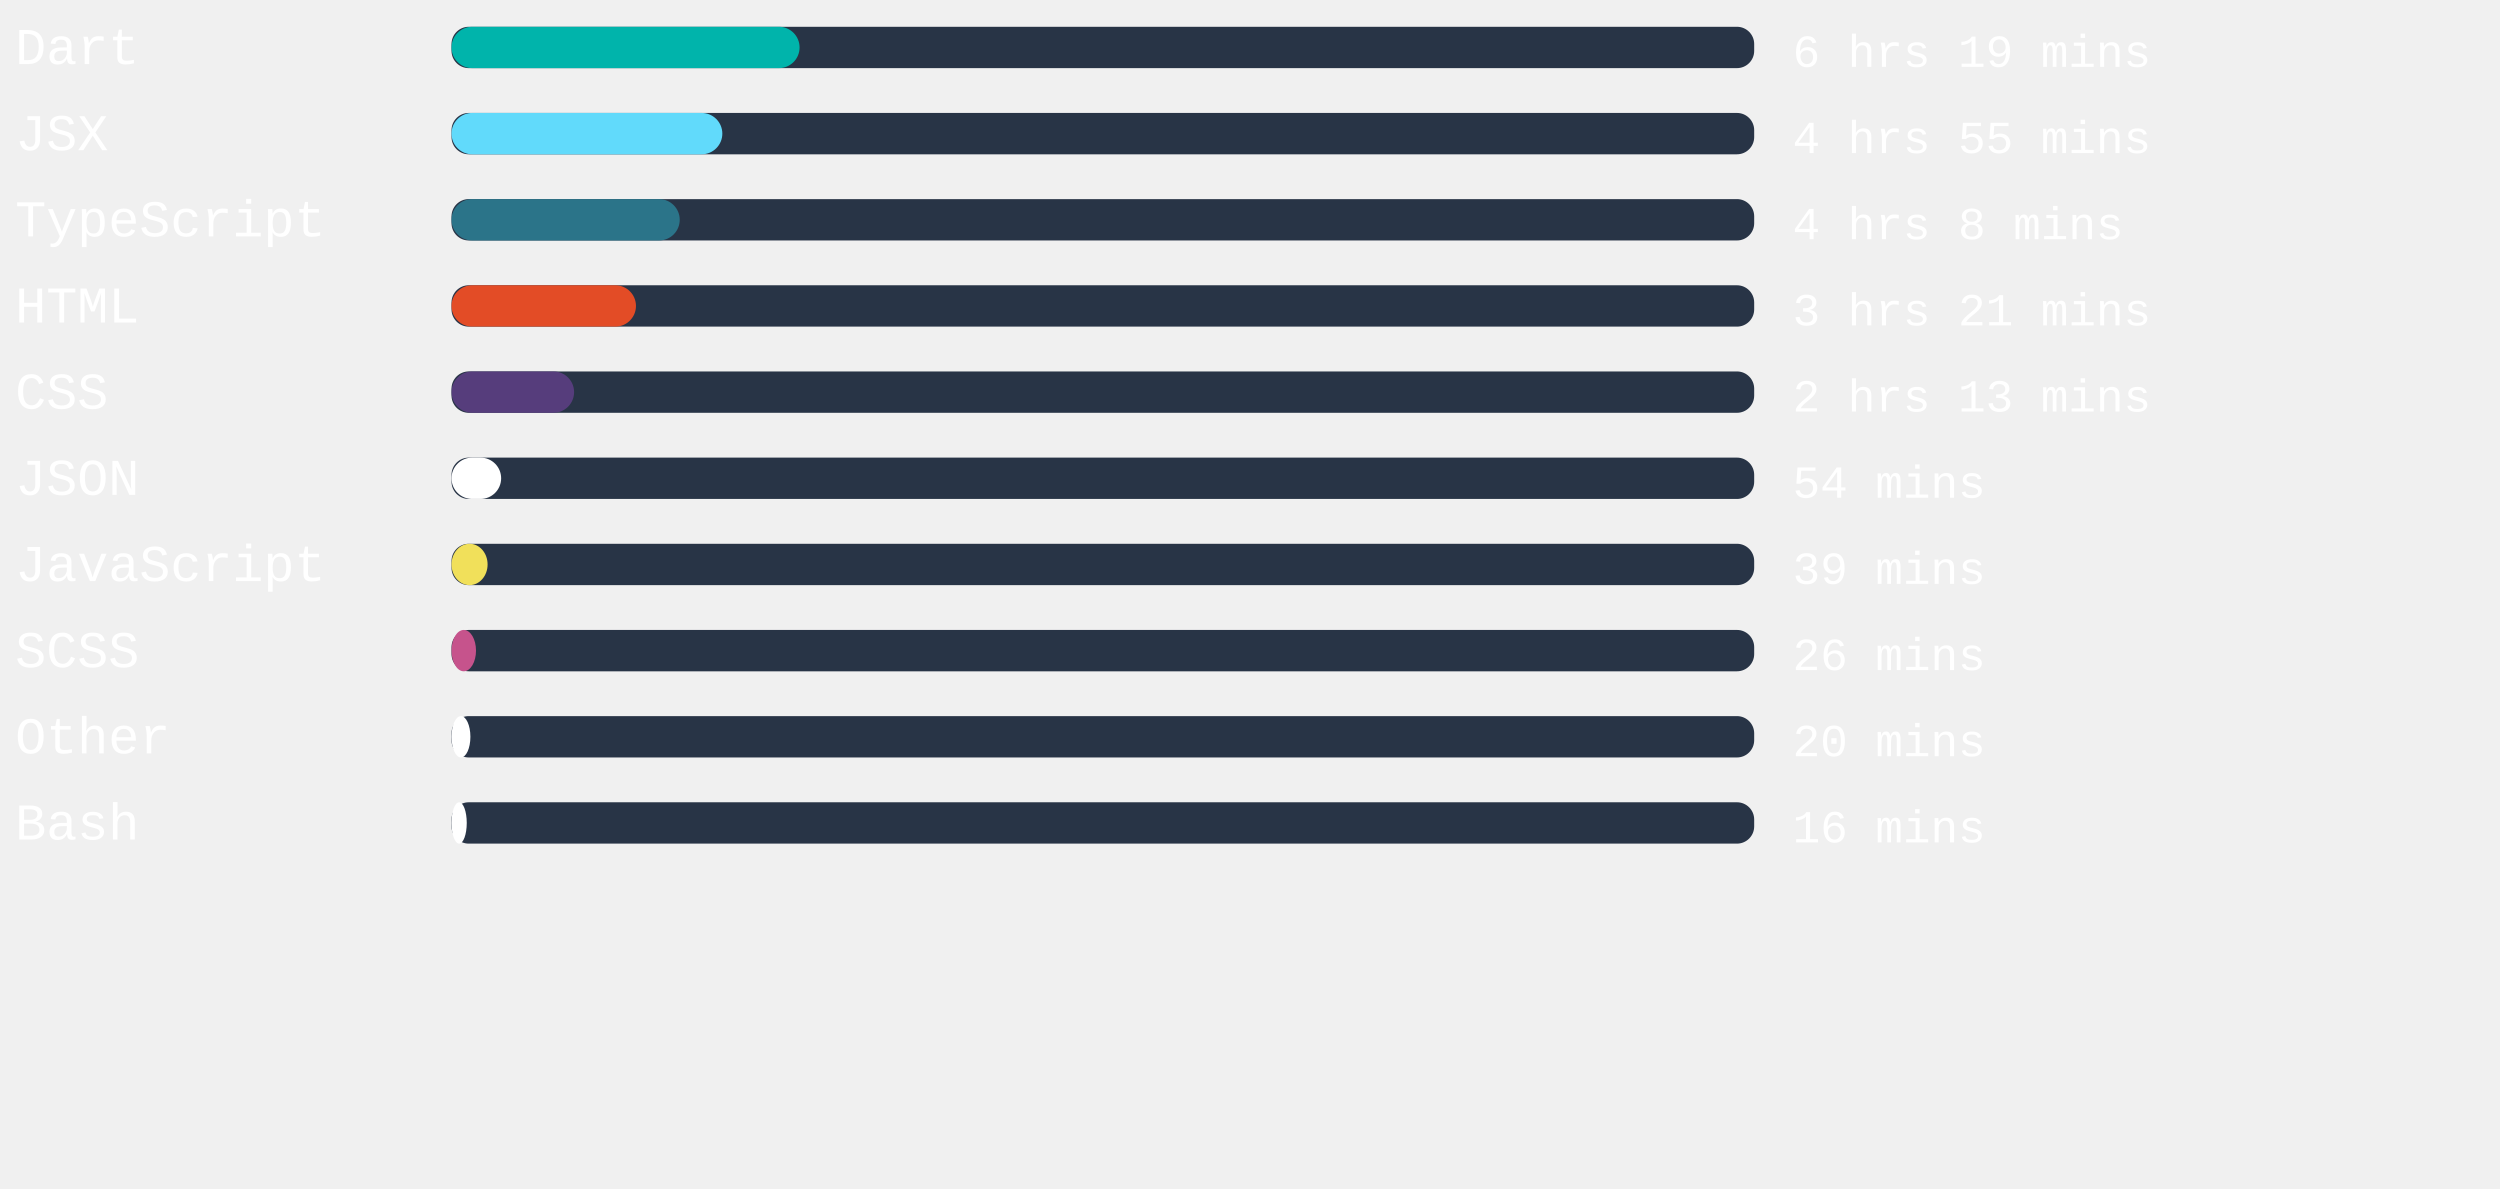
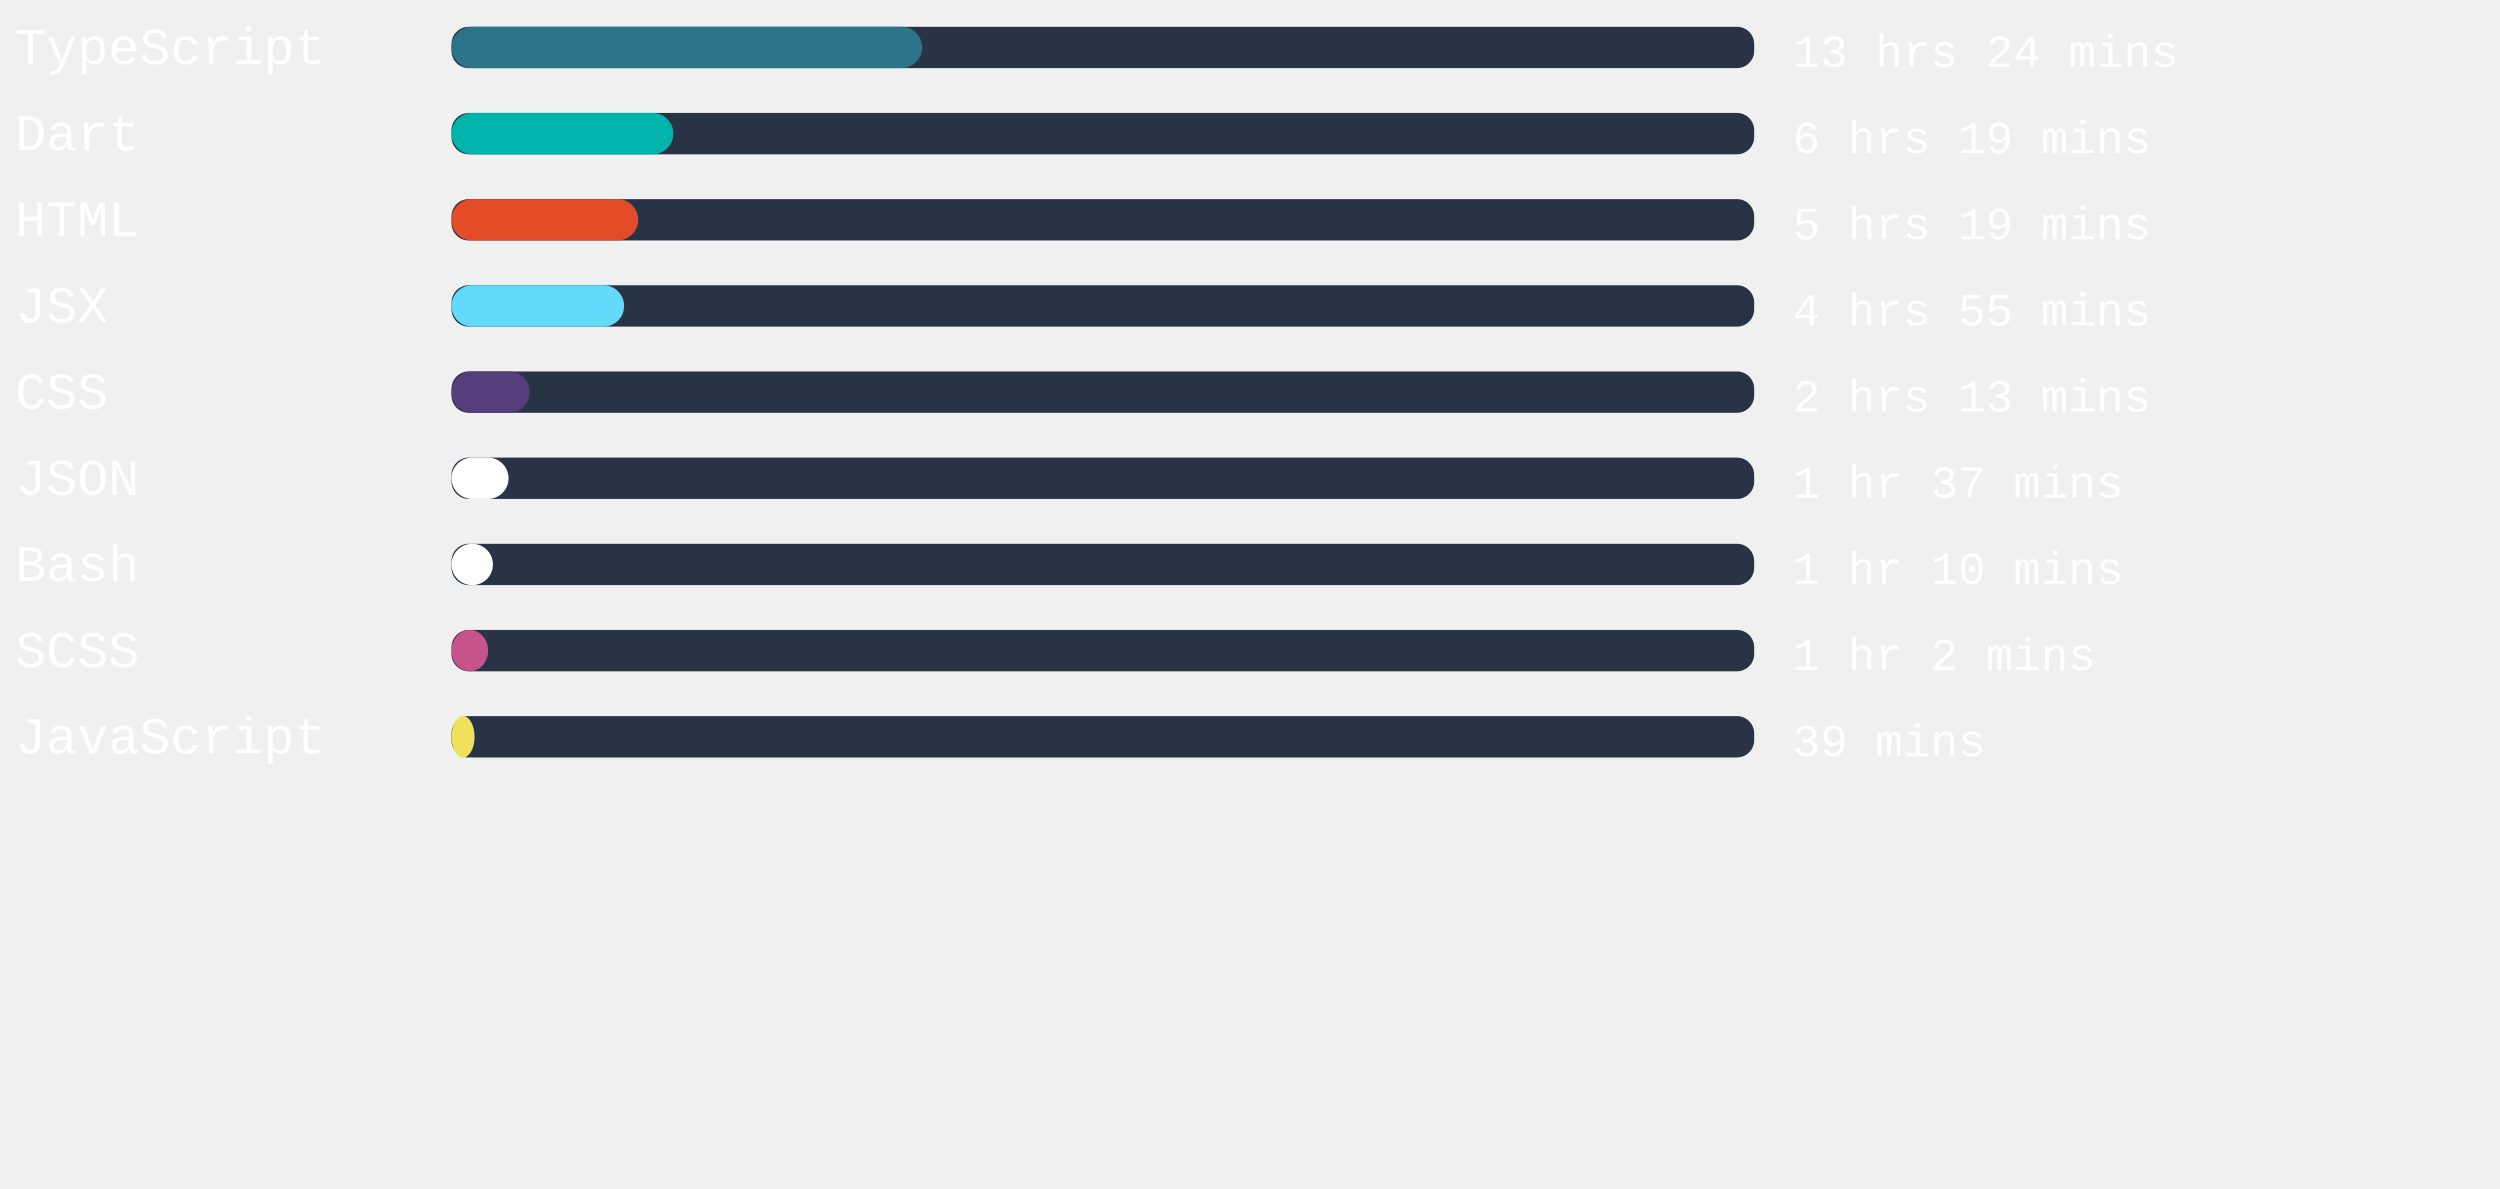
<svg xmlns="http://www.w3.org/2000/svg" width="471mm" height="224mm" viewBox="0 0 725.34 220.12" id="svg6" style="fill:none" version="1.1">
  <defs id="defs143" />
  <rect x="131" width="377.953" height="12" rx="5.006" id="rect2" y="-54.652" style="fill:#283446;stroke-width:0.913" />
-   <rect x="131" width="100.989" height="12" rx="6" id="rect4" y="-54.652" style="fill:#00B4AB" />
+   <rect x="131" width="136.554" height="12" rx="6" id="rect4" y="-54.652" style="fill:#2b7489" />
  <text xml:space="preserve" style="font-style:normal;font-weight:normal;font-size:40px;line-height:1.25;font-family:sans-serif;letter-spacing:0px;word-spacing:0px;fill:#ffffff;fill-opacity:1;stroke:none" x="4.41" y="-43.838" id="text824">
-     <tspan id="tspan822" x="4.41" y="-43.838" style="font-style:normal;font-variant:normal;font-weight:normal;font-stretch:normal;font-size:15px;font-family:'Courier New', Courier, monospace;-inkscape-font-specification:'Courier New, Courier, monospace'">Dart</tspan>
+     <tspan id="tspan822" x="4.41" y="-43.838" style="font-style:normal;font-variant:normal;font-weight:normal;font-stretch:normal;font-size:15px;font-family:'Courier New', Courier, monospace;-inkscape-font-specification:'Courier New, Courier, monospace'">TypeScript</tspan>
  </text>
  <text xml:space="preserve" style="font-style:normal;font-weight:normal;font-size:40px;line-height:1.25;font-family:sans-serif;letter-spacing:0px;word-spacing:0px;fill:#ffffff;fill-opacity:1;stroke:none" x="520.107" y="-43.014" id="text824-3">
-     <tspan id="tspan822-6" x="520.107" y="-43.014" style="font-style:normal;font-variant:normal;font-weight:normal;font-stretch:normal;font-size:13.333px;font-family:'Courier New', Courier, monospace;-inkscape-font-specification:'Courier New, Courier, monospace'">6 hrs 19 mins</tspan>
+     <tspan id="tspan822-6" x="520.107" y="-43.014" style="font-style:normal;font-variant:normal;font-weight:normal;font-stretch:normal;font-size:13.333px;font-family:'Courier New', Courier, monospace;-inkscape-font-specification:'Courier New, Courier, monospace'">13 hrs 24 mins</tspan>
  </text>
,
<rect x="131" width="377.953" height="12" rx="5.006" id="rect2" y="-29.652" style="fill:#283446;stroke-width:0.913" />
-   <rect x="131" width="78.576" height="12" rx="6" id="rect4" y="-29.652" style="fill:#61dafb" />
+   <rect x="131" width="64.365" height="12" rx="6" id="rect4" y="-29.652" style="fill:#00B4AB" />
  <text xml:space="preserve" style="font-style:normal;font-weight:normal;font-size:40px;line-height:1.25;font-family:sans-serif;letter-spacing:0px;word-spacing:0px;fill:#ffffff;fill-opacity:1;stroke:none" x="4.41" y="-18.838" id="text824">
-     <tspan id="tspan822" x="4.41" y="-18.838" style="font-style:normal;font-variant:normal;font-weight:normal;font-stretch:normal;font-size:15px;font-family:'Courier New', Courier, monospace;-inkscape-font-specification:'Courier New, Courier, monospace'">JSX</tspan>
+     <tspan id="tspan822" x="4.41" y="-18.838" style="font-style:normal;font-variant:normal;font-weight:normal;font-stretch:normal;font-size:15px;font-family:'Courier New', Courier, monospace;-inkscape-font-specification:'Courier New, Courier, monospace'">Dart</tspan>
  </text>
  <text xml:space="preserve" style="font-style:normal;font-weight:normal;font-size:40px;line-height:1.25;font-family:sans-serif;letter-spacing:0px;word-spacing:0px;fill:#ffffff;fill-opacity:1;stroke:none" x="520.107" y="-18.014" id="text824-3">
-     <tspan id="tspan822-6" x="520.107" y="-18.014" style="font-style:normal;font-variant:normal;font-weight:normal;font-stretch:normal;font-size:13.333px;font-family:'Courier New', Courier, monospace;-inkscape-font-specification:'Courier New, Courier, monospace'">4 hrs 55 mins</tspan>
+     <tspan id="tspan822-6" x="520.107" y="-18.014" style="font-style:normal;font-variant:normal;font-weight:normal;font-stretch:normal;font-size:13.333px;font-family:'Courier New', Courier, monospace;-inkscape-font-specification:'Courier New, Courier, monospace'">6 hrs 19 mins</tspan>
  </text>
,
<rect x="131" width="377.953" height="12" rx="5.006" id="rect2" y="-4.652" style="fill:#283446;stroke-width:0.913" />
-   <rect x="131" width="66.217" height="12" rx="6" id="rect4" y="-4.652" style="fill:#2b7489" />
+   <rect x="131" width="54.161" height="12" rx="6" id="rect4" y="-4.652" style="fill:#e34c26" />
  <text xml:space="preserve" style="font-style:normal;font-weight:normal;font-size:40px;line-height:1.25;font-family:sans-serif;letter-spacing:0px;word-spacing:0px;fill:#ffffff;fill-opacity:1;stroke:none" x="4.41" y="6.162" id="text824">
-     <tspan id="tspan822" x="4.41" y="6.162" style="font-style:normal;font-variant:normal;font-weight:normal;font-stretch:normal;font-size:15px;font-family:'Courier New', Courier, monospace;-inkscape-font-specification:'Courier New, Courier, monospace'">TypeScript</tspan>
+     <tspan id="tspan822" x="4.41" y="6.162" style="font-style:normal;font-variant:normal;font-weight:normal;font-stretch:normal;font-size:15px;font-family:'Courier New', Courier, monospace;-inkscape-font-specification:'Courier New, Courier, monospace'">HTML</tspan>
  </text>
  <text xml:space="preserve" style="font-style:normal;font-weight:normal;font-size:40px;line-height:1.25;font-family:sans-serif;letter-spacing:0px;word-spacing:0px;fill:#ffffff;fill-opacity:1;stroke:none" x="520.107" y="6.986" id="text824-3">
-     <tspan id="tspan822-6" x="520.107" y="6.986" style="font-style:normal;font-variant:normal;font-weight:normal;font-stretch:normal;font-size:13.333px;font-family:'Courier New', Courier, monospace;-inkscape-font-specification:'Courier New, Courier, monospace'">4 hrs 8 mins</tspan>
+     <tspan id="tspan822-6" x="520.107" y="6.986" style="font-style:normal;font-variant:normal;font-weight:normal;font-stretch:normal;font-size:13.333px;font-family:'Courier New', Courier, monospace;-inkscape-font-specification:'Courier New, Courier, monospace'">5 hrs 19 mins</tspan>
  </text>
,
<rect x="131" width="377.953" height="12" rx="5.006" id="rect2" y="20.348" style="fill:#283446;stroke-width:0.913" />
-   <rect x="131" width="53.518" height="12" rx="6" id="rect4" y="20.348" style="fill:#e34c26" />
+   <rect x="131" width="50.079" height="12" rx="6" id="rect4" y="20.348" style="fill:#61dafb" />
  <text xml:space="preserve" style="font-style:normal;font-weight:normal;font-size:40px;line-height:1.25;font-family:sans-serif;letter-spacing:0px;word-spacing:0px;fill:#ffffff;fill-opacity:1;stroke:none" x="4.41" y="31.162" id="text824">
-     <tspan id="tspan822" x="4.41" y="31.162" style="font-style:normal;font-variant:normal;font-weight:normal;font-stretch:normal;font-size:15px;font-family:'Courier New', Courier, monospace;-inkscape-font-specification:'Courier New, Courier, monospace'">HTML</tspan>
+     <tspan id="tspan822" x="4.41" y="31.162" style="font-style:normal;font-variant:normal;font-weight:normal;font-stretch:normal;font-size:15px;font-family:'Courier New', Courier, monospace;-inkscape-font-specification:'Courier New, Courier, monospace'">JSX</tspan>
  </text>
  <text xml:space="preserve" style="font-style:normal;font-weight:normal;font-size:40px;line-height:1.25;font-family:sans-serif;letter-spacing:0px;word-spacing:0px;fill:#ffffff;fill-opacity:1;stroke:none" x="520.107" y="31.986" id="text824-3">
-     <tspan id="tspan822-6" x="520.107" y="31.986" style="font-style:normal;font-variant:normal;font-weight:normal;font-stretch:normal;font-size:13.333px;font-family:'Courier New', Courier, monospace;-inkscape-font-specification:'Courier New, Courier, monospace'">3 hrs 21 mins</tspan>
+     <tspan id="tspan822-6" x="520.107" y="31.986" style="font-style:normal;font-variant:normal;font-weight:normal;font-stretch:normal;font-size:13.333px;font-family:'Courier New', Courier, monospace;-inkscape-font-specification:'Courier New, Courier, monospace'">4 hrs 55 mins</tspan>
  </text>
,
<rect x="131" width="377.953" height="12" rx="5.006" id="rect2" y="45.348" style="fill:#283446;stroke-width:0.913" />
-   <rect x="131" width="35.565" height="12" rx="6" id="rect4" y="45.348" style="fill:#563d7c" />
+   <rect x="131" width="22.677" height="12" rx="6" id="rect4" y="45.348" style="fill:#563d7c" />
  <text xml:space="preserve" style="font-style:normal;font-weight:normal;font-size:40px;line-height:1.25;font-family:sans-serif;letter-spacing:0px;word-spacing:0px;fill:#ffffff;fill-opacity:1;stroke:none" x="4.41" y="56.162" id="text824">
    <tspan id="tspan822" x="4.41" y="56.162" style="font-style:normal;font-variant:normal;font-weight:normal;font-stretch:normal;font-size:15px;font-family:'Courier New', Courier, monospace;-inkscape-font-specification:'Courier New, Courier, monospace'">CSS</tspan>
  </text>
  <text xml:space="preserve" style="font-style:normal;font-weight:normal;font-size:40px;line-height:1.25;font-family:sans-serif;letter-spacing:0px;word-spacing:0px;fill:#ffffff;fill-opacity:1;stroke:none" x="520.107" y="56.986" id="text824-3">
    <tspan id="tspan822-6" x="520.107" y="56.986" style="font-style:normal;font-variant:normal;font-weight:normal;font-stretch:normal;font-size:13.333px;font-family:'Courier New', Courier, monospace;-inkscape-font-specification:'Courier New, Courier, monospace'">2 hrs 13 mins</tspan>
  </text>
,
<rect x="131" width="377.953" height="12" rx="5.006" id="rect2" y="70.348" style="fill:#283446;stroke-width:0.913" />
-   <rect x="131" width="14.4" height="12" rx="6" id="rect4" y="70.348" style="fill:#ffffff" />
+   <rect x="131" width="16.554" height="12" rx="6" id="rect4" y="70.348" style="fill:#ffffff" />
  <text xml:space="preserve" style="font-style:normal;font-weight:normal;font-size:40px;line-height:1.25;font-family:sans-serif;letter-spacing:0px;word-spacing:0px;fill:#ffffff;fill-opacity:1;stroke:none" x="4.41" y="81.162" id="text824">
    <tspan id="tspan822" x="4.41" y="81.162" style="font-style:normal;font-variant:normal;font-weight:normal;font-stretch:normal;font-size:15px;font-family:'Courier New', Courier, monospace;-inkscape-font-specification:'Courier New, Courier, monospace'">JSON</tspan>
  </text>
  <text xml:space="preserve" style="font-style:normal;font-weight:normal;font-size:40px;line-height:1.25;font-family:sans-serif;letter-spacing:0px;word-spacing:0px;fill:#ffffff;fill-opacity:1;stroke:none" x="520.107" y="81.986" id="text824-3">
-     <tspan id="tspan822-6" x="520.107" y="81.986" style="font-style:normal;font-variant:normal;font-weight:normal;font-stretch:normal;font-size:13.333px;font-family:'Courier New', Courier, monospace;-inkscape-font-specification:'Courier New, Courier, monospace'">54 mins</tspan>
+     <tspan id="tspan822-6" x="520.107" y="81.986" style="font-style:normal;font-variant:normal;font-weight:normal;font-stretch:normal;font-size:13.333px;font-family:'Courier New', Courier, monospace;-inkscape-font-specification:'Courier New, Courier, monospace'">1 hr 37 mins</tspan>
  </text>
,
<rect x="131" width="377.953" height="12" rx="5.006" id="rect2" y="95.348" style="fill:#283446;stroke-width:0.913" />
-   <rect x="131" width="10.469" height="12" rx="6" id="rect4" y="95.348" style="fill:#f1e05a" />
+   <rect x="131" width="12.019" height="12" rx="6" id="rect4" y="95.348" style="fill:#ffffff" />
  <text xml:space="preserve" style="font-style:normal;font-weight:normal;font-size:40px;line-height:1.25;font-family:sans-serif;letter-spacing:0px;word-spacing:0px;fill:#ffffff;fill-opacity:1;stroke:none" x="4.41" y="106.162" id="text824">
-     <tspan id="tspan822" x="4.41" y="106.162" style="font-style:normal;font-variant:normal;font-weight:normal;font-stretch:normal;font-size:15px;font-family:'Courier New', Courier, monospace;-inkscape-font-specification:'Courier New, Courier, monospace'">JavaScript</tspan>
+     <tspan id="tspan822" x="4.41" y="106.162" style="font-style:normal;font-variant:normal;font-weight:normal;font-stretch:normal;font-size:15px;font-family:'Courier New', Courier, monospace;-inkscape-font-specification:'Courier New, Courier, monospace'">Bash</tspan>
  </text>
  <text xml:space="preserve" style="font-style:normal;font-weight:normal;font-size:40px;line-height:1.25;font-family:sans-serif;letter-spacing:0px;word-spacing:0px;fill:#ffffff;fill-opacity:1;stroke:none" x="520.107" y="106.986" id="text824-3">
-     <tspan id="tspan822-6" x="520.107" y="106.986" style="font-style:normal;font-variant:normal;font-weight:normal;font-stretch:normal;font-size:13.333px;font-family:'Courier New', Courier, monospace;-inkscape-font-specification:'Courier New, Courier, monospace'">39 mins</tspan>
+     <tspan id="tspan822-6" x="520.107" y="106.986" style="font-style:normal;font-variant:normal;font-weight:normal;font-stretch:normal;font-size:13.333px;font-family:'Courier New', Courier, monospace;-inkscape-font-specification:'Courier New, Courier, monospace'">1 hr 10 mins</tspan>
  </text>
,
<rect x="131" width="377.953" height="12" rx="5.006" id="rect2" y="120.348" style="fill:#283446;stroke-width:0.913" />
-   <rect x="131" width="7.106" height="12" rx="6" id="rect4" y="120.348" style="fill:#c6538c" />
+   <rect x="131" width="10.62" height="12" rx="6" id="rect4" y="120.348" style="fill:#c6538c" />
  <text xml:space="preserve" style="font-style:normal;font-weight:normal;font-size:40px;line-height:1.25;font-family:sans-serif;letter-spacing:0px;word-spacing:0px;fill:#ffffff;fill-opacity:1;stroke:none" x="4.41" y="131.162" id="text824">
    <tspan id="tspan822" x="4.41" y="131.162" style="font-style:normal;font-variant:normal;font-weight:normal;font-stretch:normal;font-size:15px;font-family:'Courier New', Courier, monospace;-inkscape-font-specification:'Courier New, Courier, monospace'">SCSS</tspan>
  </text>
  <text xml:space="preserve" style="font-style:normal;font-weight:normal;font-size:40px;line-height:1.25;font-family:sans-serif;letter-spacing:0px;word-spacing:0px;fill:#ffffff;fill-opacity:1;stroke:none" x="520.107" y="131.986" id="text824-3">
-     <tspan id="tspan822-6" x="520.107" y="131.986" style="font-style:normal;font-variant:normal;font-weight:normal;font-stretch:normal;font-size:13.333px;font-family:'Courier New', Courier, monospace;-inkscape-font-specification:'Courier New, Courier, monospace'">26 mins</tspan>
+     <tspan id="tspan822-6" x="520.107" y="131.986" style="font-style:normal;font-variant:normal;font-weight:normal;font-stretch:normal;font-size:13.333px;font-family:'Courier New', Courier, monospace;-inkscape-font-specification:'Courier New, Courier, monospace'">1 hr 2 mins</tspan>
  </text>
,
<rect x="131" width="377.953" height="12" rx="5.006" id="rect2" y="145.348" style="fill:#283446;stroke-width:0.913" />
-   <rect x="131" width="5.48" height="12" rx="6" id="rect4" y="145.348" style="fill:#ffffff" />
+   <rect x="131" width="6.69" height="12" rx="6" id="rect4" y="145.348" style="fill:#f1e05a" />
  <text xml:space="preserve" style="font-style:normal;font-weight:normal;font-size:40px;line-height:1.25;font-family:sans-serif;letter-spacing:0px;word-spacing:0px;fill:#ffffff;fill-opacity:1;stroke:none" x="4.41" y="156.162" id="text824">
-     <tspan id="tspan822" x="4.41" y="156.162" style="font-style:normal;font-variant:normal;font-weight:normal;font-stretch:normal;font-size:15px;font-family:'Courier New', Courier, monospace;-inkscape-font-specification:'Courier New, Courier, monospace'">Other</tspan>
+     <tspan id="tspan822" x="4.41" y="156.162" style="font-style:normal;font-variant:normal;font-weight:normal;font-stretch:normal;font-size:15px;font-family:'Courier New', Courier, monospace;-inkscape-font-specification:'Courier New, Courier, monospace'">JavaScript</tspan>
  </text>
  <text xml:space="preserve" style="font-style:normal;font-weight:normal;font-size:40px;line-height:1.25;font-family:sans-serif;letter-spacing:0px;word-spacing:0px;fill:#ffffff;fill-opacity:1;stroke:none" x="520.107" y="156.986" id="text824-3">
-     <tspan id="tspan822-6" x="520.107" y="156.986" style="font-style:normal;font-variant:normal;font-weight:normal;font-stretch:normal;font-size:13.333px;font-family:'Courier New', Courier, monospace;-inkscape-font-specification:'Courier New, Courier, monospace'">20 mins</tspan>
-   </text>
- ,
- <rect x="131" width="377.953" height="12" rx="5.006" id="rect2" y="170.348" style="fill:#283446;stroke-width:0.913" />
-   <rect x="131" width="4.422" height="12" rx="6" id="rect4" y="170.348" style="fill:#ffffff" />
-   <text xml:space="preserve" style="font-style:normal;font-weight:normal;font-size:40px;line-height:1.25;font-family:sans-serif;letter-spacing:0px;word-spacing:0px;fill:#ffffff;fill-opacity:1;stroke:none" x="4.41" y="181.162" id="text824">
-     <tspan id="tspan822" x="4.41" y="181.162" style="font-style:normal;font-variant:normal;font-weight:normal;font-stretch:normal;font-size:15px;font-family:'Courier New', Courier, monospace;-inkscape-font-specification:'Courier New, Courier, monospace'">Bash</tspan>
-   </text>
-   <text xml:space="preserve" style="font-style:normal;font-weight:normal;font-size:40px;line-height:1.25;font-family:sans-serif;letter-spacing:0px;word-spacing:0px;fill:#ffffff;fill-opacity:1;stroke:none" x="520.107" y="181.986" id="text824-3">
-     <tspan id="tspan822-6" x="520.107" y="181.986" style="font-style:normal;font-variant:normal;font-weight:normal;font-stretch:normal;font-size:13.333px;font-family:'Courier New', Courier, monospace;-inkscape-font-specification:'Courier New, Courier, monospace'">16 mins</tspan>
+     <tspan id="tspan822-6" x="520.107" y="156.986" style="font-style:normal;font-variant:normal;font-weight:normal;font-stretch:normal;font-size:13.333px;font-family:'Courier New', Courier, monospace;-inkscape-font-specification:'Courier New, Courier, monospace'">39 mins</tspan>
  </text>
</svg>
